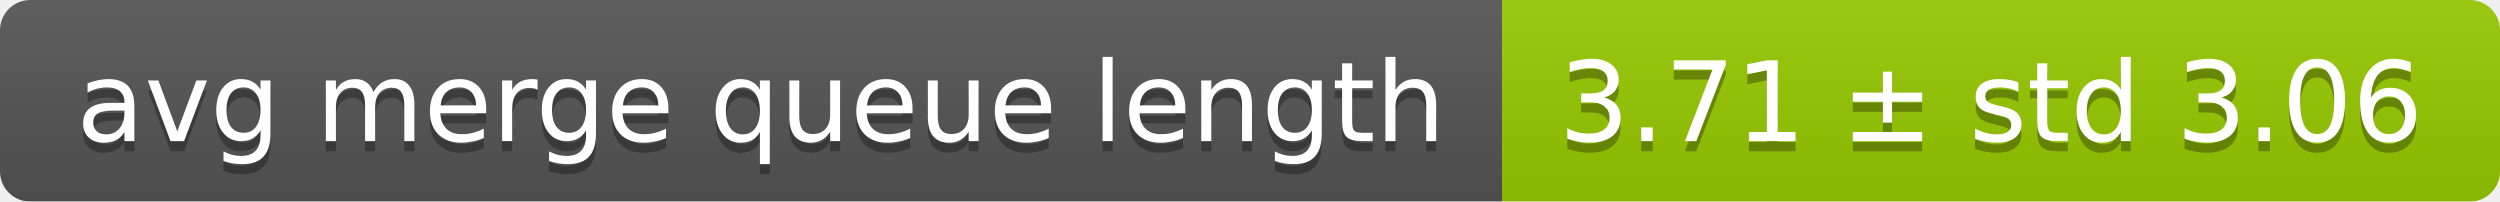
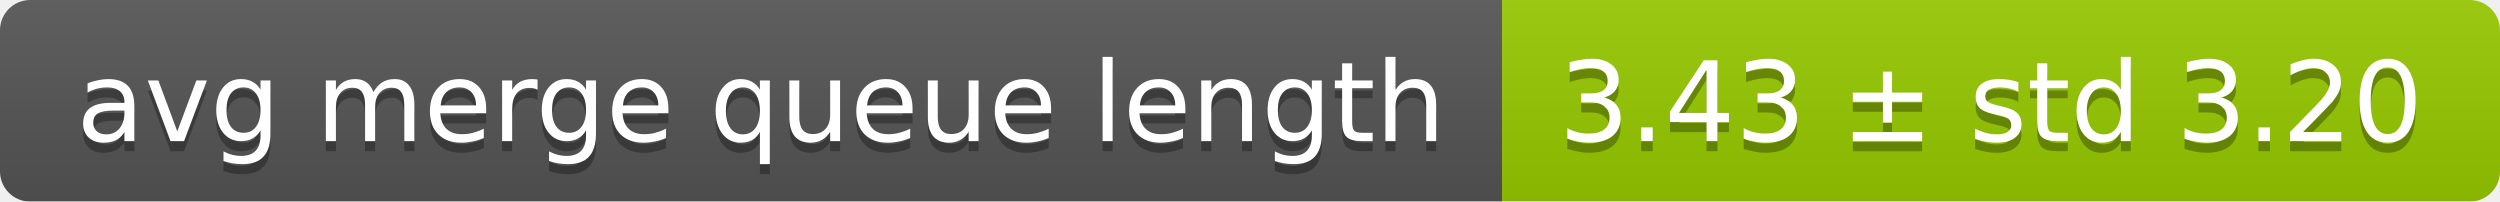
<svg xmlns="http://www.w3.org/2000/svg" width="248" height="20">
  <linearGradient id="smooth" x2="0" y2="100%">
    <stop offset="0" stop-color="#bbb" stop-opacity=".1" />
    <stop offset="1" stop-opacity=".1" />
  </linearGradient>
  <mask id="round">
    <rect width="248" height="20" rx="3" fill="#fff" />
  </mask>
  <g mask="url(#round)">
    <rect width="149" height="20" fill="#555" />
    <rect x="149" width="99" height="20" fill="#97ca00" />
    <rect width="248" height="20" fill="url(#smooth)" />
  </g>
  <g fill="#fff" text-anchor="middle" font-family="DejaVu Sans,Verdana,Geneva,sans-serif" font-size="11">
    <text x="75.5" y="15" fill="#010101" fill-opacity=".3">avg merge queue length</text>
    <text x="75.5" y="14">avg merge queue length</text>
-     <text x="197.5" y="15" fill="#010101" fill-opacity=".3">3.71 ± std 3.06</text>
-     <text x="197.5" y="14">3.71 ± std 3.06</text>
+     <text x="197.5" y="15" fill="#010101" fill-opacity=".3">3.43 ± std 3.20</text>
+     <text x="197.5" y="14">3.43 ± std 3.20</text>
  </g>
</svg>
